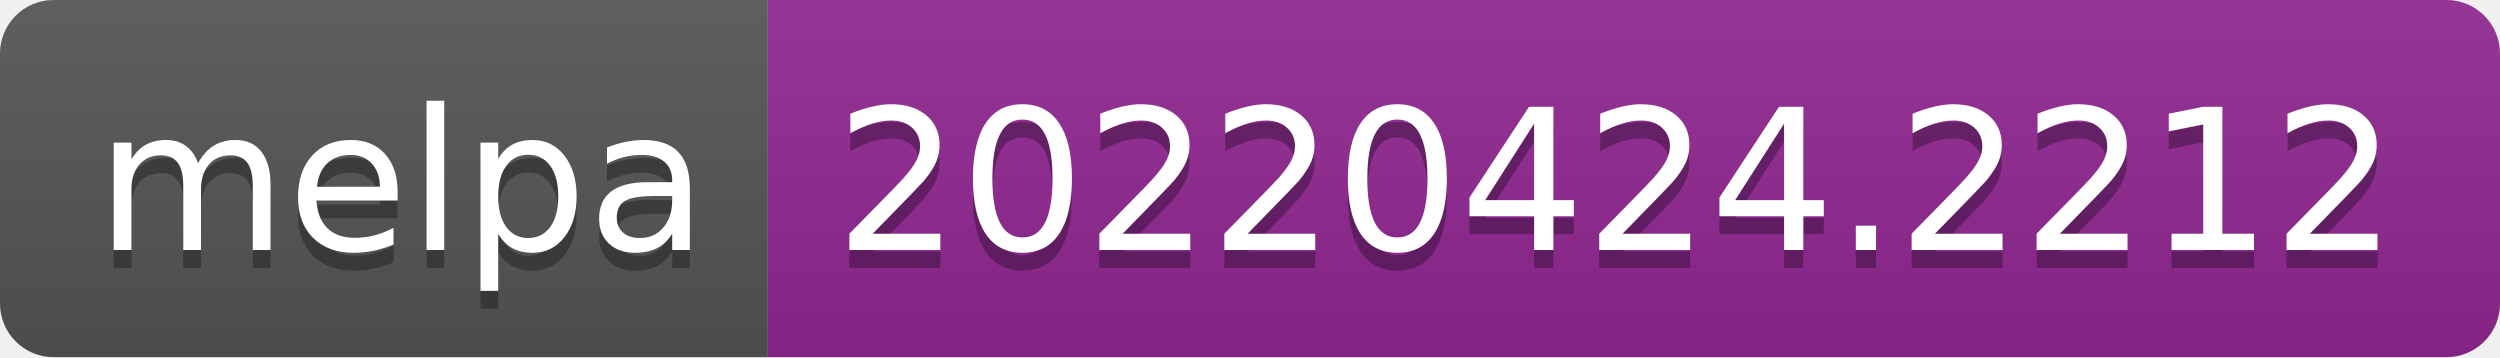
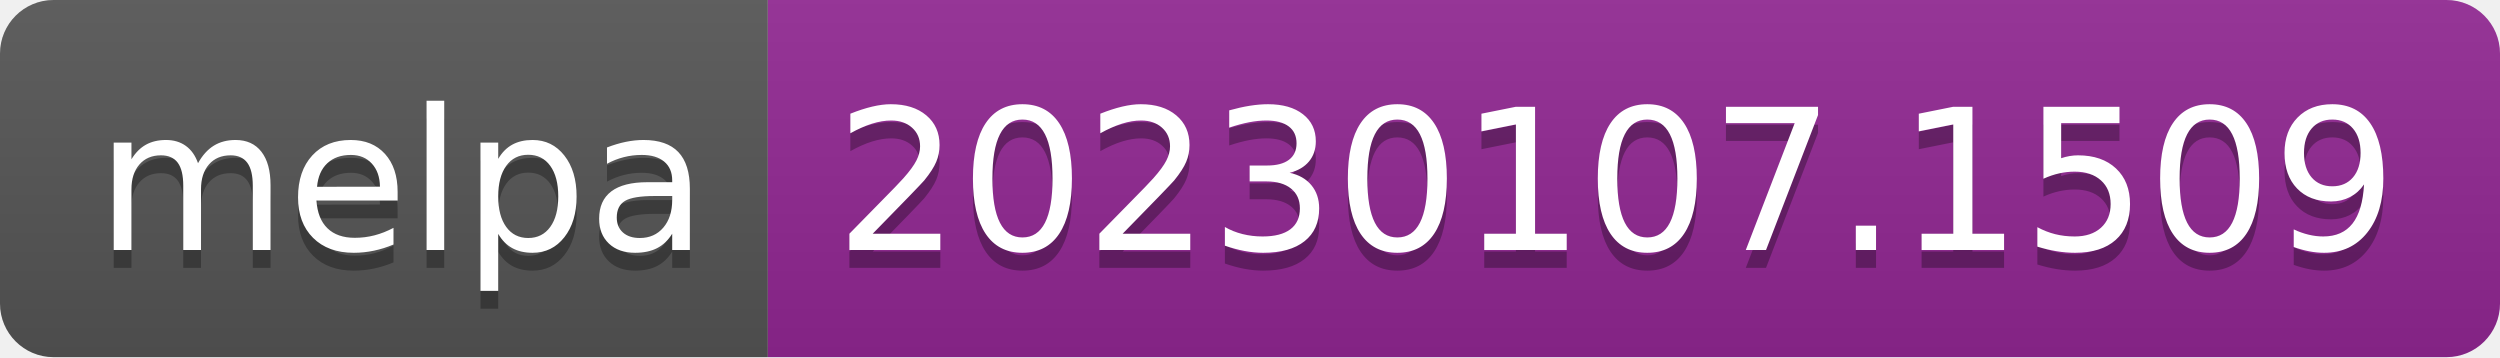
- <svg xmlns="http://www.w3.org/2000/svg" width="140" height="20" role="img" aria-label="melpa: 20220424.2212">
+ <svg xmlns="http://www.w3.org/2000/svg" width="140" height="20" role="img" aria-label="melpa: 20230107.1509">
  <linearGradient id="s" x2="0" y2="100%">
    <stop offset="0" stop-color="#bbb" stop-opacity=".1" />
    <stop offset="1" stop-opacity=".1" />
  </linearGradient>
  <clipPath id="r">
    <rect width="140" height="20" rx="3" fill="#fff" />
  </clipPath>
  <g clip-path="url(#r)">
    <rect width="43" height="20" fill="#555" />
    <rect x="43" width="97" height="20" fill="#922793" />
    <rect width="140" height="20" fill="url(#s)" />
  </g>
  <g fill="#fff" text-anchor="middle" font-family="Verdana,Geneva,DejaVu Sans,sans-serif" text-rendering="geometricPrecision" font-size="110">
    <text aria-hidden="true" x="225" y="150" fill="#010101" fill-opacity=".3" transform="scale(.1)" textLength="330">melpa</text>
    <text x="225" y="140" transform="scale(.1)" fill="#fff" textLength="330">melpa</text>
-     <text aria-hidden="true" x="905" y="150" fill="#010101" fill-opacity=".3" transform="scale(.1)" textLength="870">20220424.2212</text>
-     <text x="905" y="140" transform="scale(.1)" fill="#fff" textLength="870">20220424.2212</text>
+     <text aria-hidden="true" x="905" y="150" fill="#010101" fill-opacity=".3" transform="scale(.1)" textLength="870">20230107.1509</text>
+     <text x="905" y="140" transform="scale(.1)" fill="#fff" textLength="870">20230107.1509</text>
  </g>
</svg>
